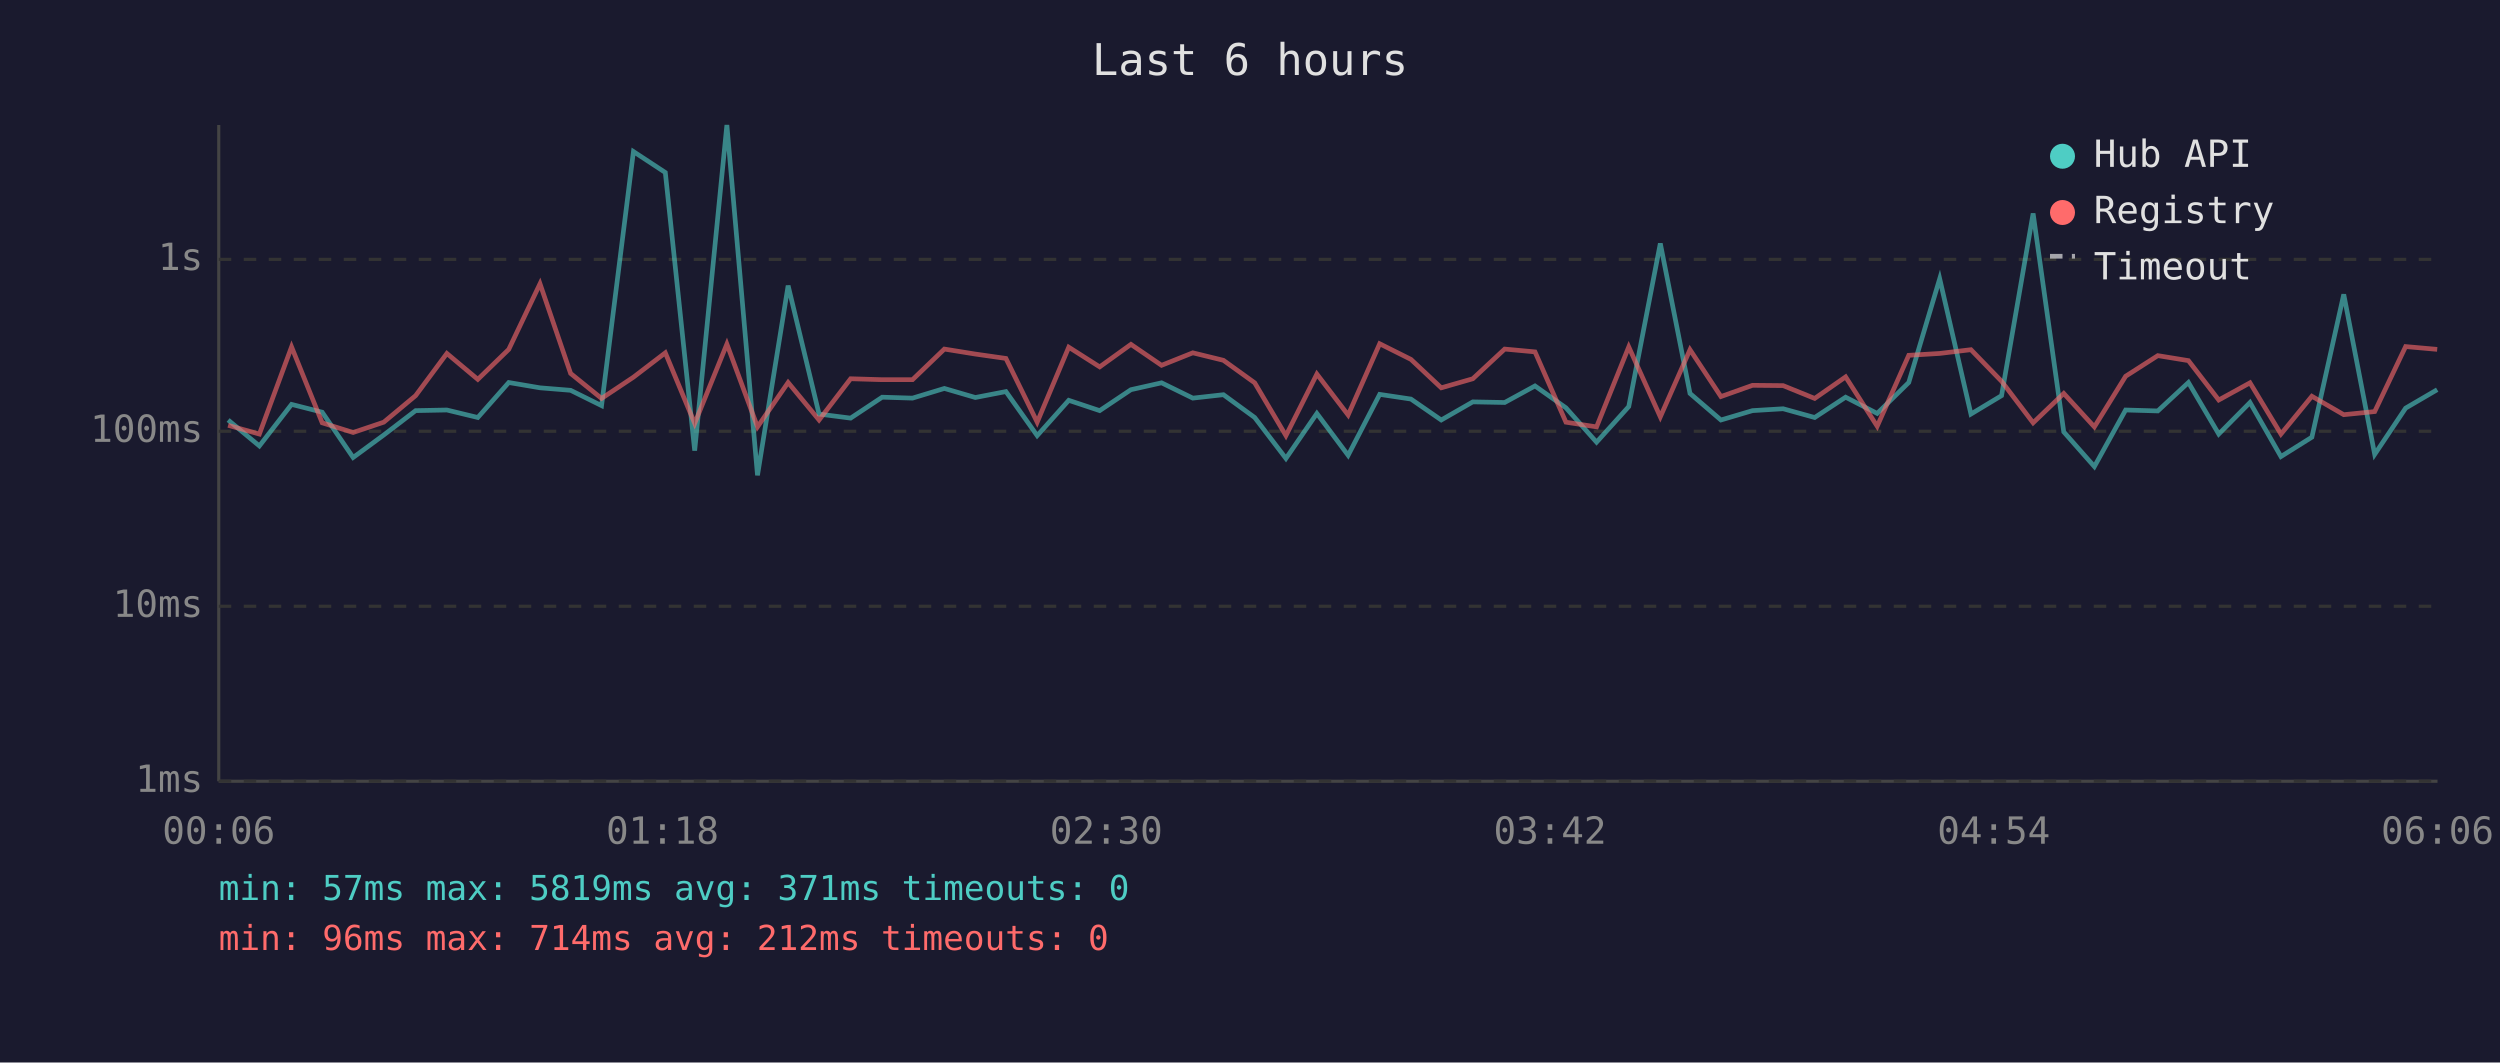
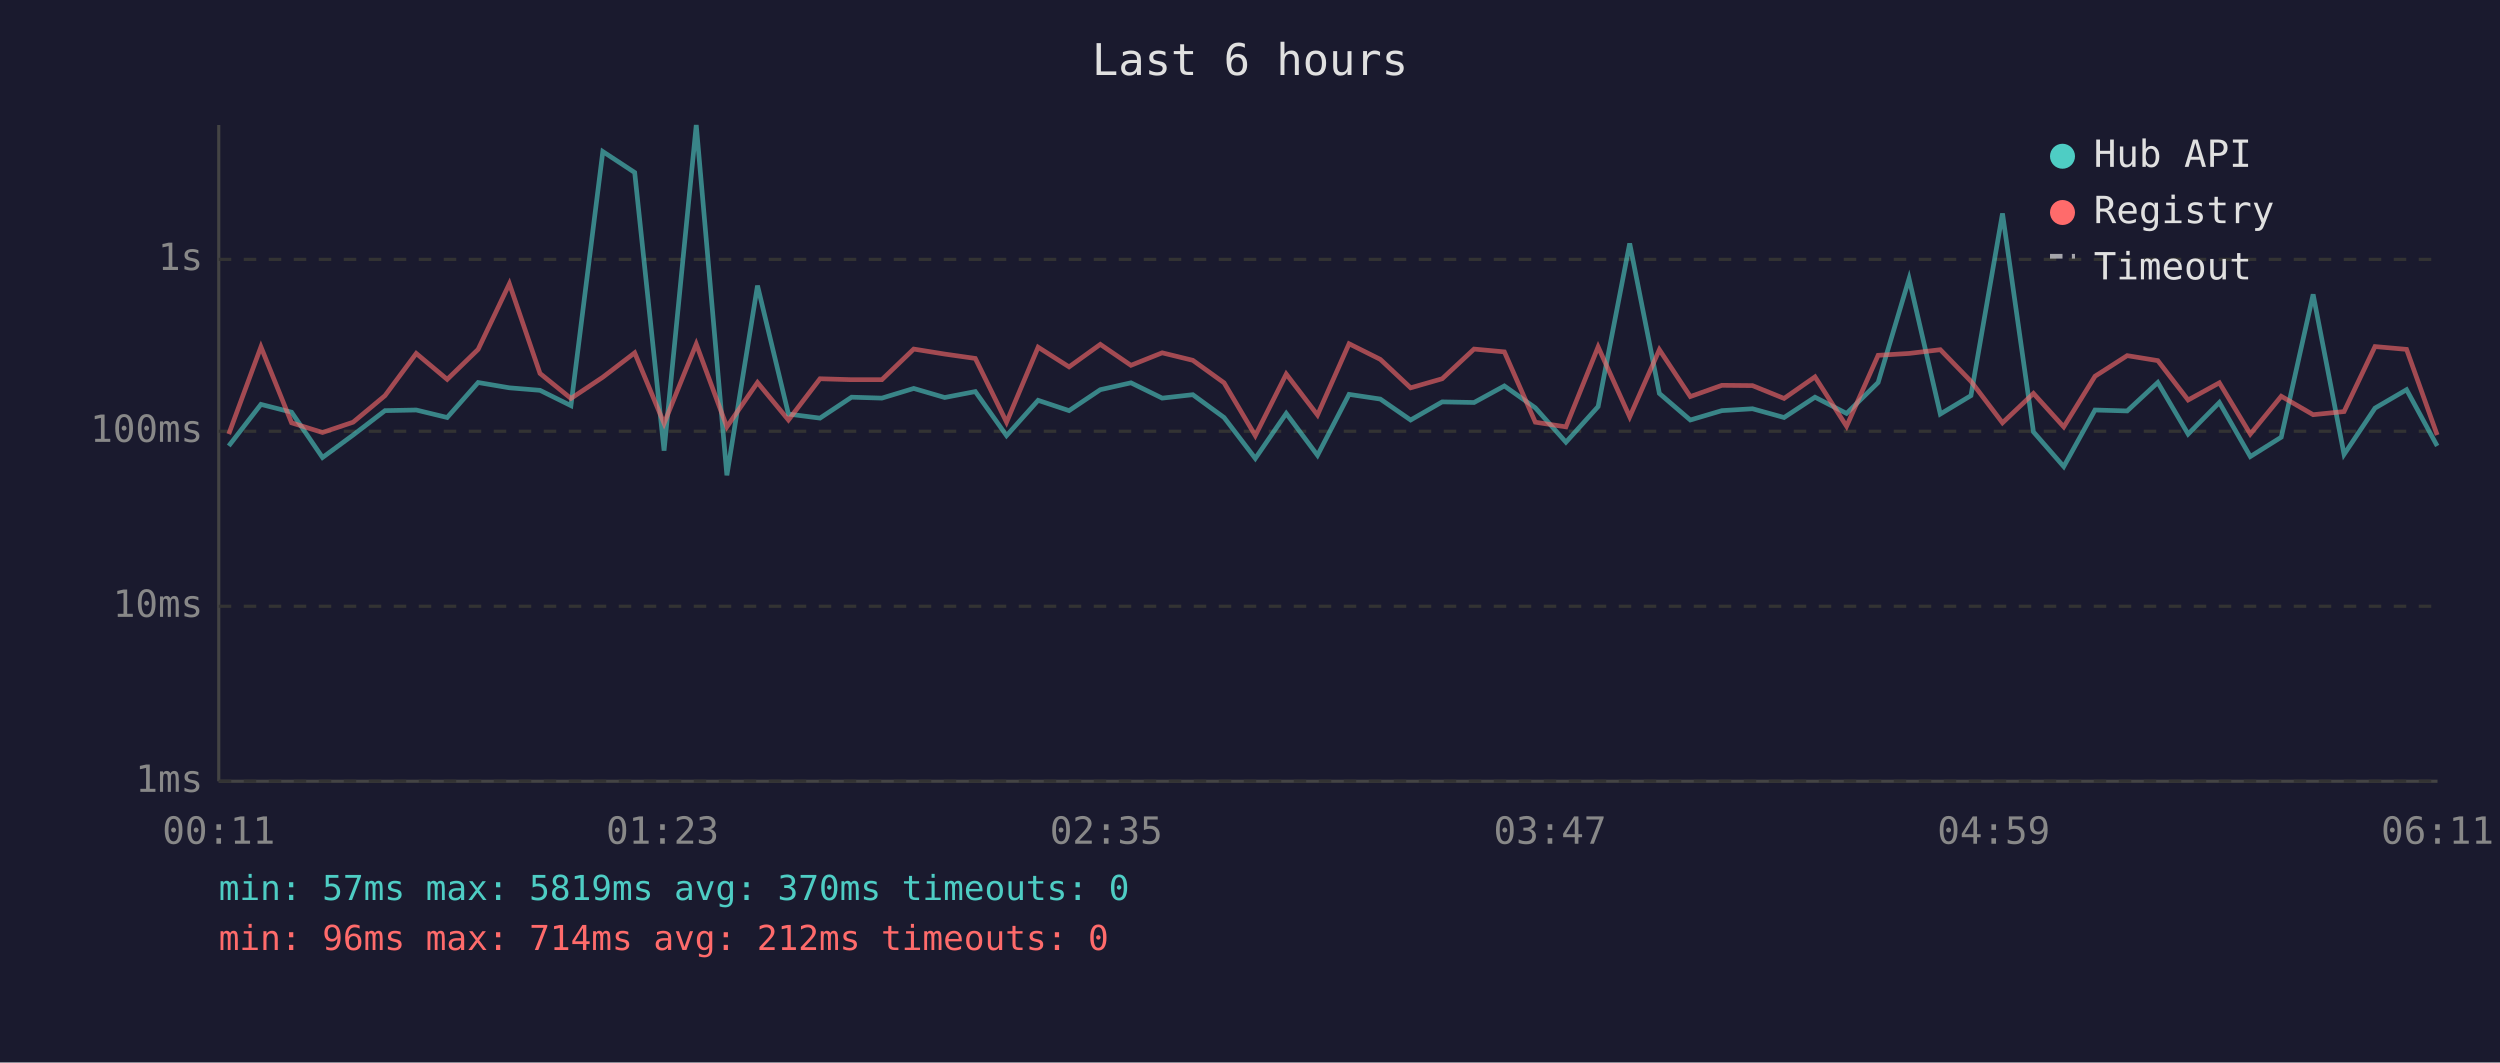
<svg xmlns="http://www.w3.org/2000/svg" viewBox="0 0 800 340" font-family="monospace" font-size="12">
  <rect width="800" height="340" fill="#1a1a2e" />
  <text x="400" y="24" fill="#e0e0e0" font-size="14" text-anchor="middle">Last 6 hours</text>
  <line x1="70" y1="40" x2="70" y2="250" stroke="#444" stroke-width="1" />
  <line x1="70" y1="250" x2="780" y2="250" stroke="#444" stroke-width="1" />
  <line x1="70" y1="250" x2="780" y2="250" stroke="#333" stroke-width="1" stroke-dasharray="4" />
  <text x="65" y="250" fill="#888" text-anchor="end" dominant-baseline="middle">1ms</text>
  <line x1="70" y1="194" x2="780" y2="194" stroke="#333" stroke-width="1" stroke-dasharray="4" />
  <text x="65" y="194" fill="#888" text-anchor="end" dominant-baseline="middle">10ms</text>
  <line x1="70" y1="138" x2="780" y2="138" stroke="#333" stroke-width="1" stroke-dasharray="4" />
  <text x="65" y="138" fill="#888" text-anchor="end" dominant-baseline="middle">100ms</text>
  <line x1="70" y1="83" x2="780" y2="83" stroke="#333" stroke-width="1" stroke-dasharray="4" />
  <text x="65" y="83" fill="#888" text-anchor="end" dominant-baseline="middle">1s</text>
-   <text x="70" y="270" fill="#888" text-anchor="middle">00:06</text>
-   <text x="212" y="270" fill="#888" text-anchor="middle">01:18</text>
-   <text x="354" y="270" fill="#888" text-anchor="middle">02:30</text>
-   <text x="496" y="270" fill="#888" text-anchor="middle">03:42</text>
-   <text x="638" y="270" fill="#888" text-anchor="middle">04:54</text>
-   <text x="780" y="270" fill="#888" text-anchor="middle">06:06</text>
-   <polyline points="73.0,134.4 83.0,142.7 93.3,129.4 103.1,131.9 113.0,146.4 122.8,139.2 133.0,131.4 143.0,131.2 152.9,133.6 162.8,122.4 172.8,124.1 182.6,124.9 192.5,129.8 202.7,48.5 212.9,55.2 222.3,144.2 232.6,40.0 242.4,152.1 252.2,91.4 262.1,132.5 272.2,133.8 282.3,127.1 292.0,127.4 302.2,124.3 312.1,127.2 321.9,125.3 331.9,139.4 342.0,128.1 351.9,131.4 361.9,124.7 371.7,122.5 381.7,127.4 391.5,126.3 401.5,133.6 411.5,146.7 421.4,132.3 431.4,145.7 441.5,126.2 451.5,127.7 461.2,134.4 471.3,128.6 481.5,128.8 491.2,123.5 501.1,130.5 510.9,141.5 521.2,130.1 531.3,77.9 540.8,125.9 550.7,134.4 560.8,131.4 570.6,130.8 580.7,133.6 590.6,127.1 600.7,132.3 610.8,122.4 620.7,89.2 630.7,132.5 640.5,126.6 650.6,68.3 660.4,138.2 670.2,149.3 680.2,131.2 690.5,131.5 700.3,122.4 710.0,138.9 720.0,128.8 729.9,146.1 739.8,139.9 750.0,94.2 759.9,145.4 769.8,130.6 779.9,124.7" fill="none" stroke="#4ecdc4" stroke-width="1.5" opacity="0.6" />
-   <polyline points="73.0,136.1 83.0,138.9 93.3,111.0 103.1,135.3 113.0,138.4 122.8,135.1 133.0,126.6 143.0,113.1 152.9,121.4 162.8,111.8 172.8,90.8 182.6,119.5 192.5,127.5 202.7,120.7 212.9,112.9 222.3,135.5 232.6,110.1 242.4,136.6 252.2,122.4 262.1,134.4 272.2,121.2 282.3,121.5 292.0,121.5 302.2,111.7 312.1,113.3 321.9,114.7 331.9,135.1 342.0,111.1 351.9,117.4 361.9,110.2 371.7,116.9 381.7,112.9 391.5,115.3 401.5,122.5 411.5,139.4 421.4,119.7 431.4,132.8 441.5,110.0 451.5,115.0 461.2,124.1 471.3,121.2 481.5,111.7 491.2,112.6 501.1,135.1 510.9,136.6 521.2,111.0 531.3,133.4 540.8,111.9 550.7,126.9 560.8,123.3 570.6,123.4 580.7,127.5 590.6,120.6 600.7,136.4 610.8,113.7 620.7,113.1 630.7,111.9 640.5,122.0 650.6,135.3 660.4,125.9 670.2,136.6 680.2,120.4 690.5,113.8 700.3,115.4 710.0,128.0 720.0,122.5 729.9,138.9 739.8,126.8 750.0,132.7 759.9,131.7 769.8,110.9 779.9,111.8" fill="none" stroke="#ff6b6b" stroke-width="1.5" opacity="0.6" />
+   <text x="70" y="270" fill="#888" text-anchor="middle">00:11</text>
+   <text x="212" y="270" fill="#888" text-anchor="middle">01:23</text>
+   <text x="354" y="270" fill="#888" text-anchor="middle">02:35</text>
+   <text x="496" y="270" fill="#888" text-anchor="middle">03:47</text>
+   <text x="638" y="270" fill="#888" text-anchor="middle">04:59</text>
+   <text x="780" y="270" fill="#888" text-anchor="middle">06:11</text>
+   <polyline points="73.2,142.7 83.5,129.4 93.3,131.9 103.2,146.4 113.0,139.2 123.2,131.4 133.2,131.2 143.1,133.6 153.0,122.4 163.0,124.1 172.8,124.9 182.7,129.8 192.9,48.5 203.1,55.2 212.5,144.2 222.8,40.0 232.6,152.1 242.4,91.4 252.3,132.5 262.4,133.8 272.5,127.1 282.2,127.4 292.4,124.3 302.3,127.2 312.1,125.3 322.1,139.4 332.2,128.1 342.1,131.4 352.1,124.7 361.9,122.5 371.9,127.4 381.7,126.3 391.7,133.6 401.7,146.7 411.6,132.3 421.6,145.7 431.7,126.2 441.7,127.7 451.4,134.4 461.5,128.6 471.7,128.8 481.4,123.5 491.3,130.5 501.1,141.5 511.4,130.1 521.5,77.9 531.0,125.9 540.9,134.4 551.0,131.4 560.8,130.8 570.9,133.6 580.8,127.1 590.9,132.3 601.0,122.4 610.9,89.2 620.9,132.5 630.7,126.6 640.8,68.3 650.7,138.2 660.4,149.3 670.4,131.2 680.7,131.5 690.5,122.4 700.2,138.9 710.2,128.8 720.1,146.1 730.0,139.9 740.2,94.2 750.1,145.4 760.0,130.6 770.1,124.7 779.9,142.7" fill="none" stroke="#4ecdc4" stroke-width="1.5" opacity="0.6" />
+   <polyline points="73.2,138.9 83.5,111.0 93.3,135.3 103.2,138.4 113.0,135.1 123.2,126.6 133.2,113.1 143.1,121.4 153.0,111.8 163.0,90.8 172.8,119.5 182.7,127.5 192.9,120.7 203.1,112.9 212.5,135.5 222.8,110.1 232.6,136.6 242.4,122.4 252.3,134.4 262.4,121.2 272.5,121.5 282.2,121.5 292.4,111.7 302.3,113.3 312.1,114.7 322.1,135.1 332.2,111.1 342.1,117.4 352.1,110.2 361.9,116.9 371.9,112.9 381.7,115.3 391.7,122.5 401.7,139.4 411.6,119.7 421.6,132.8 431.7,110.0 441.7,115.0 451.4,124.1 461.5,121.2 471.7,111.7 481.4,112.6 491.3,135.1 501.1,136.6 511.4,111.0 521.5,133.4 531.0,111.9 540.9,126.9 551.0,123.3 560.8,123.4 570.9,127.5 580.8,120.6 590.9,136.4 601.0,113.7 610.9,113.1 620.9,111.9 630.7,122.0 640.8,135.3 650.7,125.9 660.4,136.6 670.4,120.4 680.7,113.8 690.5,115.4 700.2,128.0 710.2,122.5 720.1,138.9 730.0,126.8 740.2,132.7 750.1,131.7 760.0,110.9 770.1,111.8 779.9,139.2" fill="none" stroke="#ff6b6b" stroke-width="1.5" opacity="0.6" />
  <circle cx="660" cy="50" r="4" fill="#4ecdc4" />
  <text x="670" y="50" fill="#e0e0e0" dominant-baseline="middle">Hub API</text>
  <circle cx="660" cy="68" r="4" fill="#ff6b6b" />
  <text x="670" y="68" fill="#e0e0e0" dominant-baseline="middle">Registry</text>
  <line x1="656" y1="82" x2="664" y2="82" stroke="#e0e0e0" stroke-width="1.5" stroke-dasharray="4,3" opacity="0.7" />
  <text x="670" y="86" fill="#e0e0e0" dominant-baseline="middle">Timeout</text>
-   <text x="70" y="288" fill="#4ecdc4" font-size="11">min: 57ms  max: 5819ms  avg: 371ms  timeouts: 0</text>
+   <text x="70" y="288" fill="#4ecdc4" font-size="11">min: 57ms  max: 5819ms  avg: 370ms  timeouts: 0</text>
  <text x="70" y="304" fill="#ff6b6b" font-size="11">min: 96ms  max: 714ms  avg: 212ms  timeouts: 0</text>
</svg>
